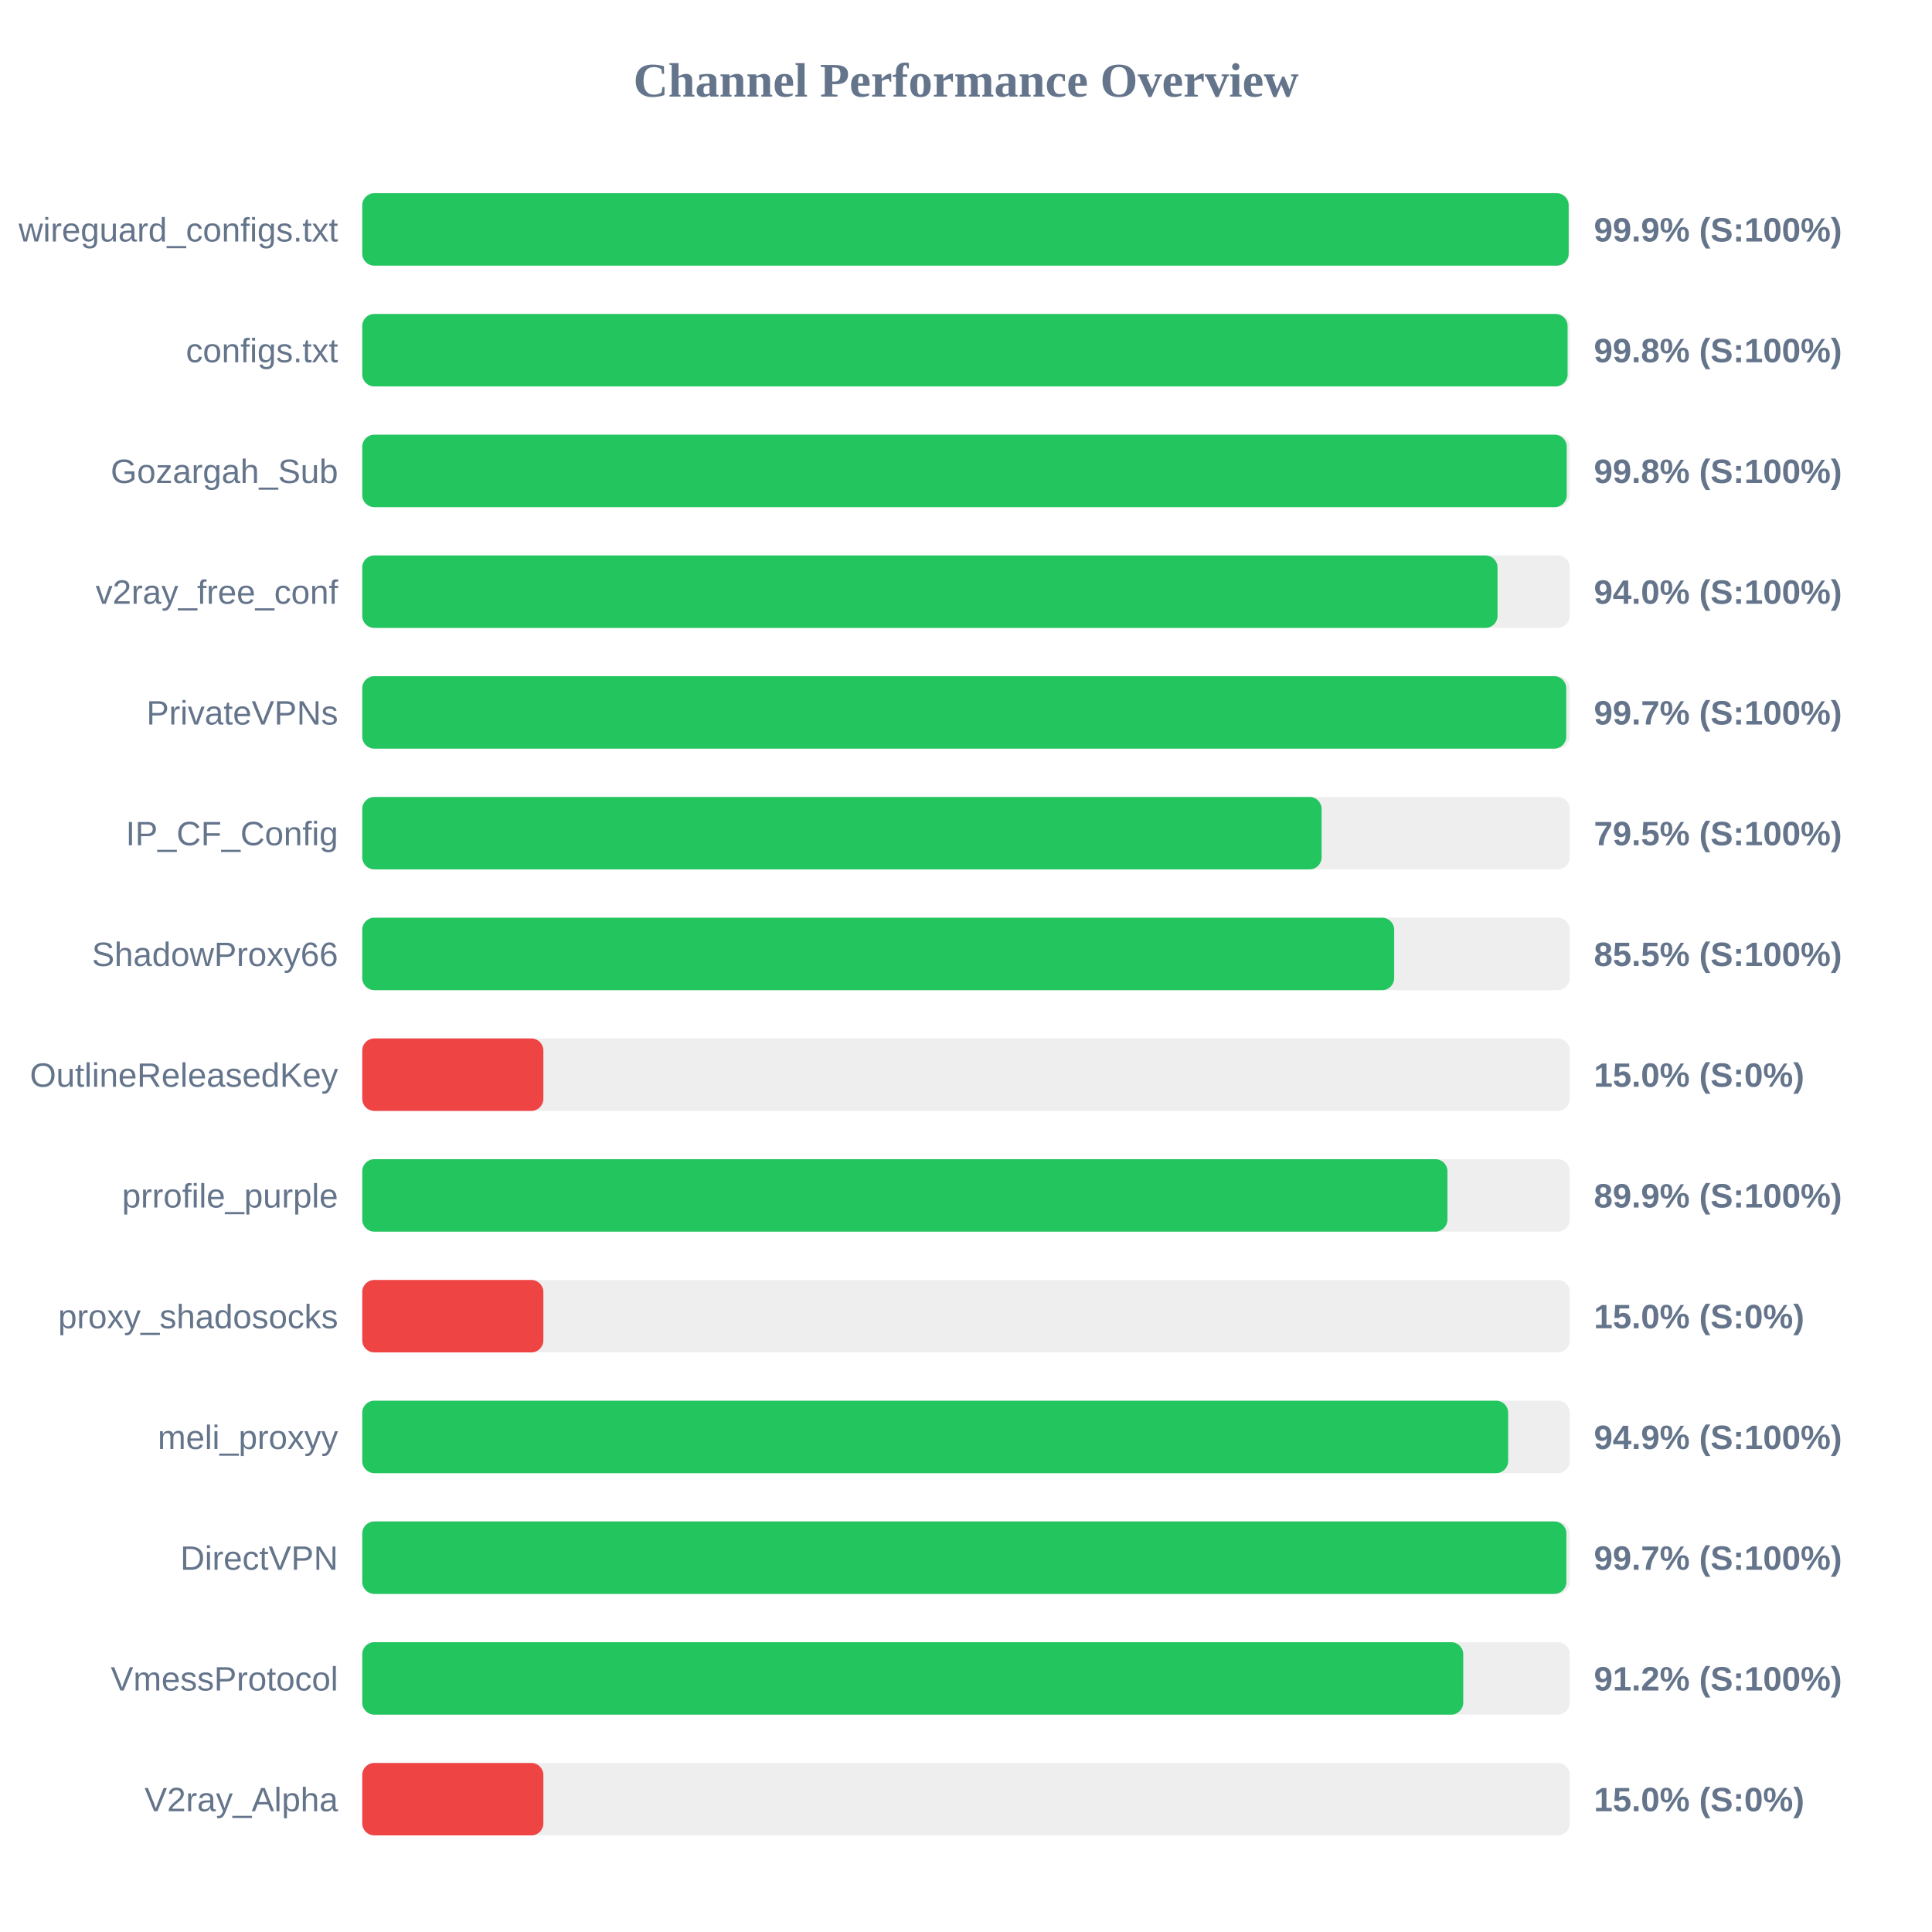
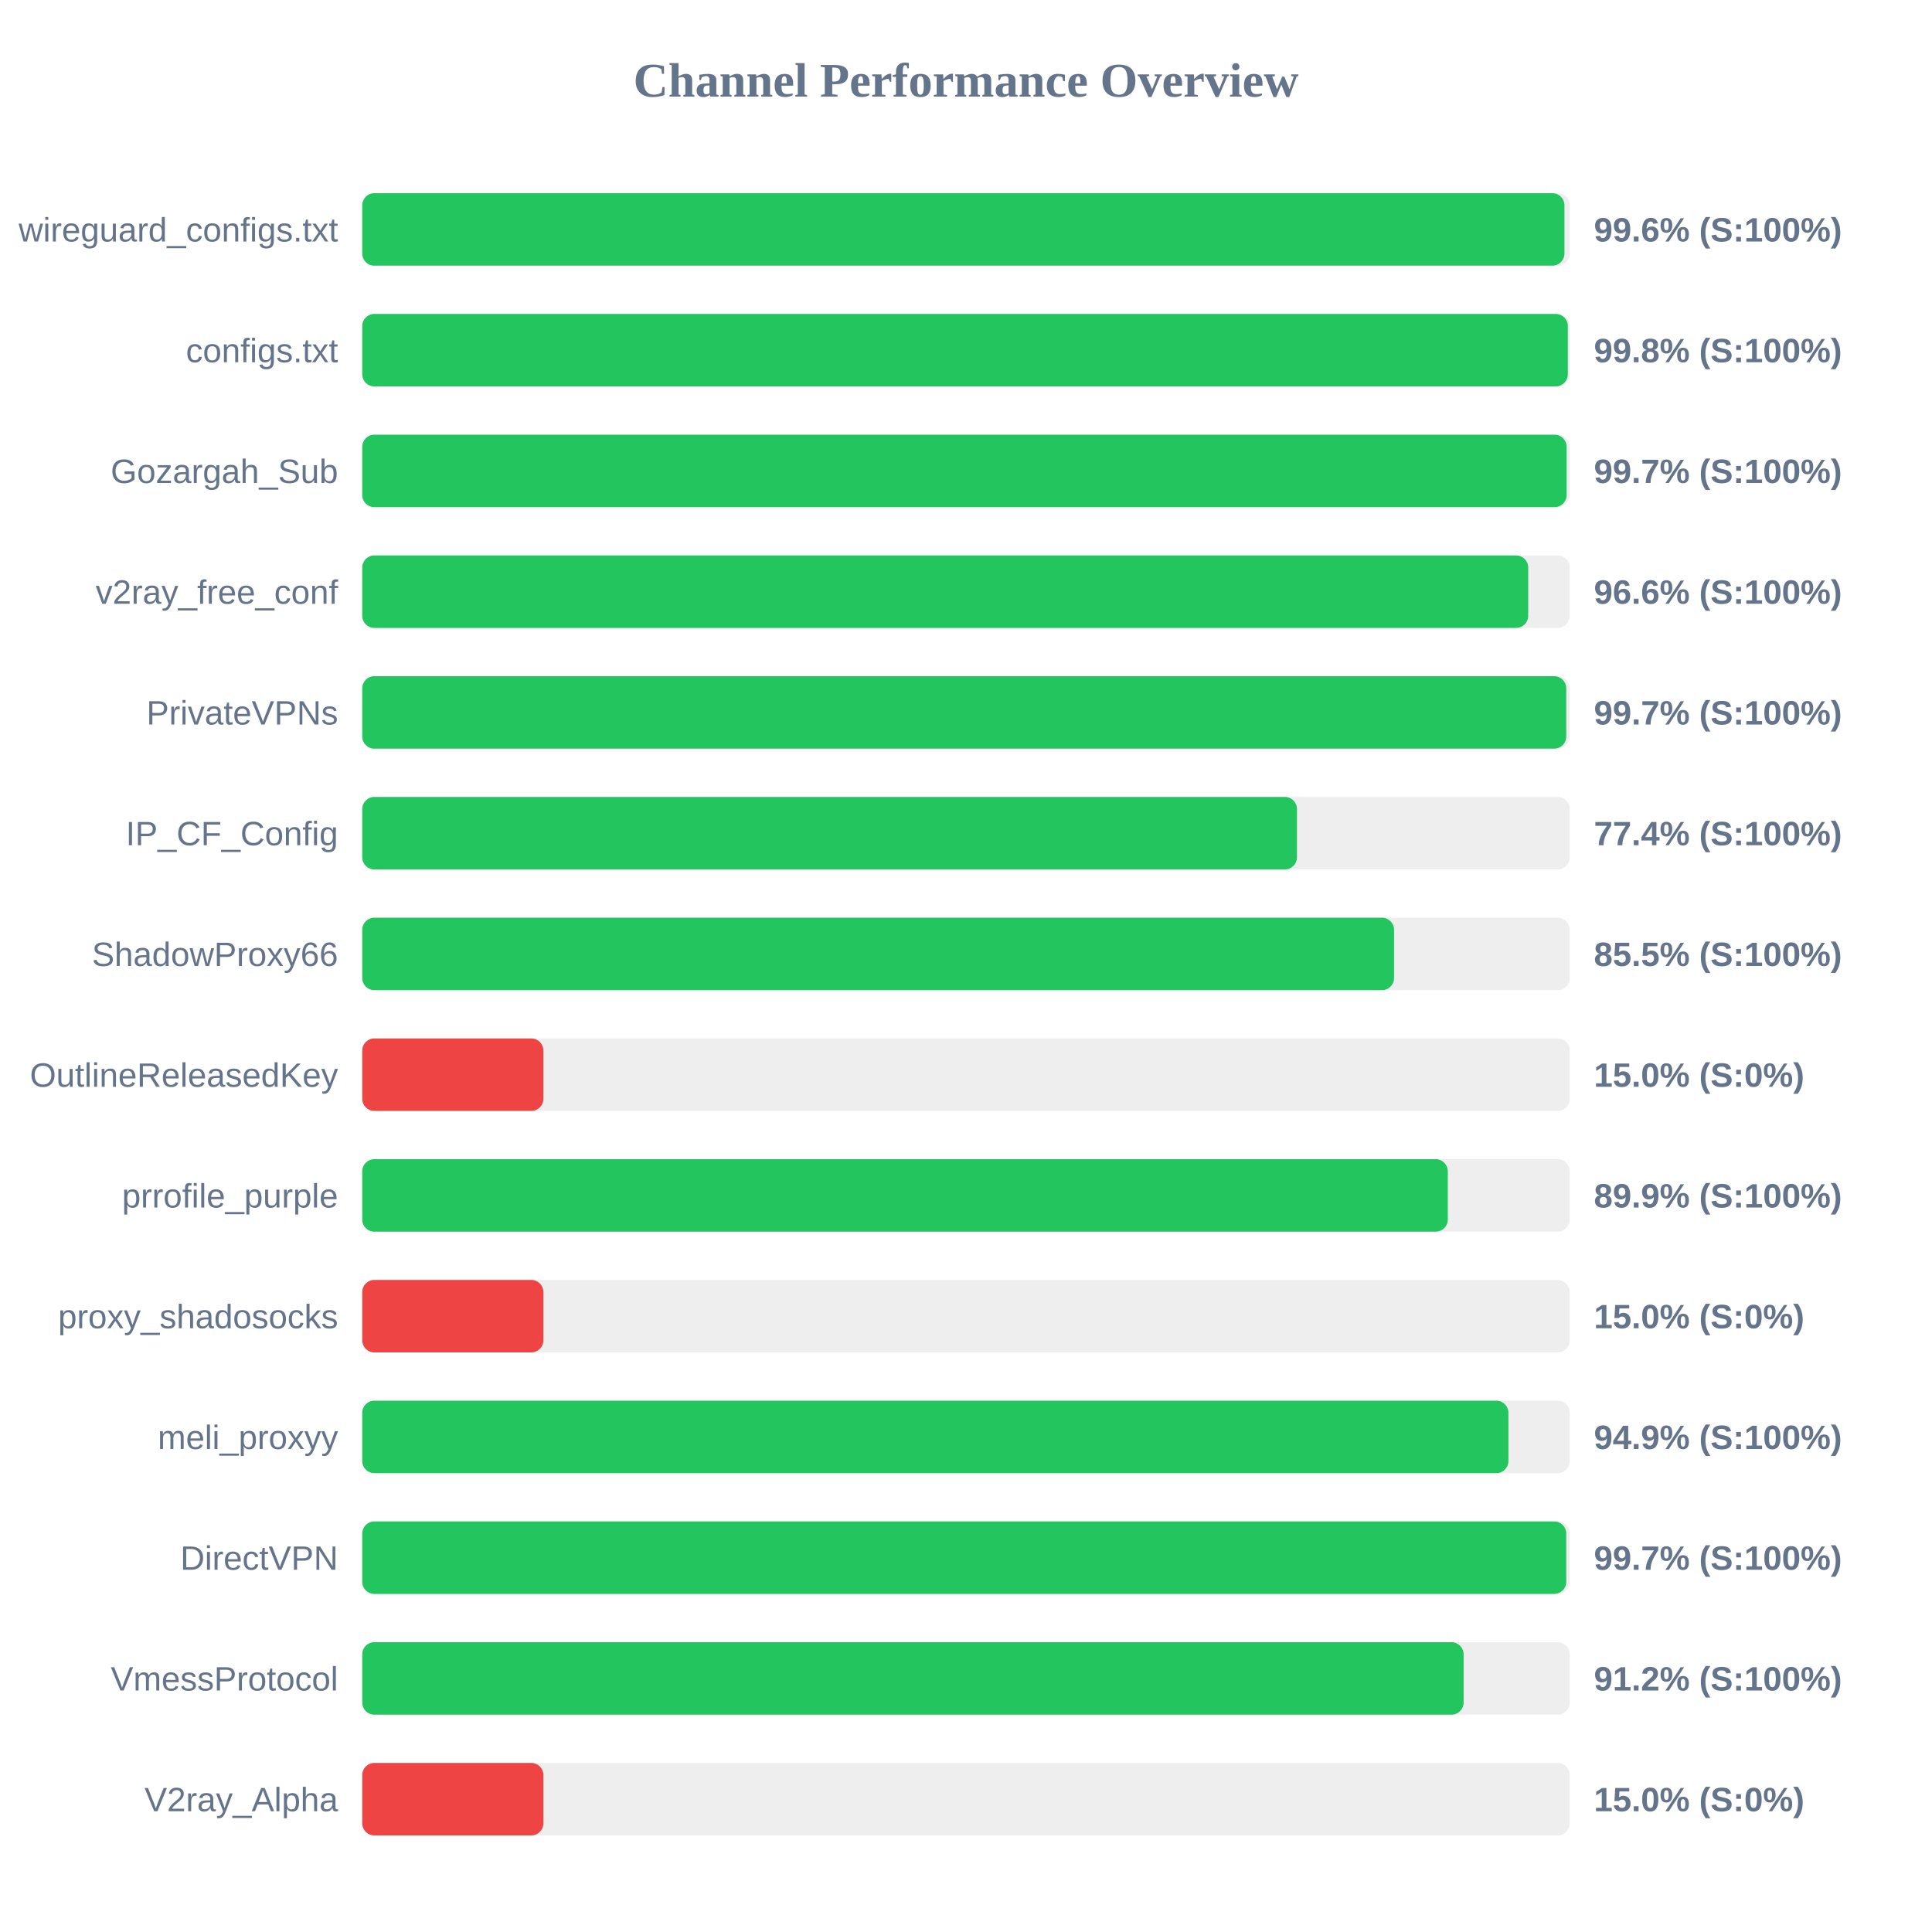
<svg xmlns="http://www.w3.org/2000/svg" width="800" height="800" version="1.1">
  <style>
        .row { font: 14px Arial; fill: #64748b; }
        .score { font: bold 14px Arial; fill: #64748b; }
    </style>
  <text x="400" y="40" text-anchor="middle" font-size="20px" font-weight="bold" fill="#64748b">Channel Performance Overview</text>
  <rect x="150" y="80" width="500" height="30" fill="#eee" rx="5" />
-   <rect x="150" y="80" width="499.55" height="30" fill="#22c55e" rx="5" />
+   <rect x="150" y="80" width="497.8" height="30" fill="#22c55e" rx="5" />
  <text x="140" y="100" text-anchor="end" class="row">wireguard_configs.txt</text>
-   <text x="660" y="100" text-anchor="start" class="score">99.9% (S:100%)</text>
+   <text x="660" y="100" text-anchor="start" class="score">99.6% (S:100%)</text>
  <rect x="150" y="130" width="500" height="30" fill="#eee" rx="5" />
-   <rect x="150" y="130" width="499.1" height="30" fill="#22c55e" rx="5" />
+   <rect x="150" y="130" width="499.2" height="30" fill="#22c55e" rx="5" />
  <text x="140" y="150" text-anchor="end" class="row">configs.txt</text>
  <text x="660" y="150" text-anchor="start" class="score">99.8% (S:100%)</text>
  <rect x="150" y="180" width="500" height="30" fill="#eee" rx="5" />
-   <rect x="150" y="180" width="498.75" height="30" fill="#22c55e" rx="5" />
+   <rect x="150" y="180" width="498.7" height="30" fill="#22c55e" rx="5" />
  <text x="140" y="200" text-anchor="end" class="row">Gozargah_Sub</text>
-   <text x="660" y="200" text-anchor="start" class="score">99.8% (S:100%)</text>
+   <text x="660" y="200" text-anchor="start" class="score">99.7% (S:100%)</text>
  <rect x="150" y="230" width="500" height="30" fill="#eee" rx="5" />
-   <rect x="150" y="230" width="470.1" height="30" fill="#22c55e" rx="5" />
+   <rect x="150" y="230" width="482.8" height="30" fill="#22c55e" rx="5" />
  <text x="140" y="250" text-anchor="end" class="row">v2ray_free_conf</text>
-   <text x="660" y="250" text-anchor="start" class="score">94.0% (S:100%)</text>
+   <text x="660" y="250" text-anchor="start" class="score">96.6% (S:100%)</text>
  <rect x="150" y="280" width="500" height="30" fill="#eee" rx="5" />
  <rect x="150" y="280" width="498.55" height="30" fill="#22c55e" rx="5" />
  <text x="140" y="300" text-anchor="end" class="row">PrivateVPNs</text>
  <text x="660" y="300" text-anchor="start" class="score">99.7% (S:100%)</text>
  <rect x="150" y="330" width="500" height="30" fill="#eee" rx="5" />
-   <rect x="150" y="330" width="397.25" height="30" fill="#22c55e" rx="5" />
+   <rect x="150" y="330" width="387.05" height="30" fill="#22c55e" rx="5" />
  <text x="140" y="350" text-anchor="end" class="row">IP_CF_Config</text>
-   <text x="660" y="350" text-anchor="start" class="score">79.5% (S:100%)</text>
+   <text x="660" y="350" text-anchor="start" class="score">77.4% (S:100%)</text>
  <rect x="150" y="380" width="500" height="30" fill="#eee" rx="5" />
-   <rect x="150" y="380" width="427.3" height="30" fill="#22c55e" rx="5" />
+   <rect x="150" y="380" width="427.25" height="30" fill="#22c55e" rx="5" />
  <text x="140" y="400" text-anchor="end" class="row">ShadowProxy66</text>
  <text x="660" y="400" text-anchor="start" class="score">85.5% (S:100%)</text>
  <rect x="150" y="430" width="500" height="30" fill="#eee" rx="5" />
  <rect x="150" y="430" width="75.0" height="30" fill="#ef4444" rx="5" />
  <text x="140" y="450" text-anchor="end" class="row">OutlineReleasedKey</text>
  <text x="660" y="450" text-anchor="start" class="score">15.0% (S:0%)</text>
  <rect x="150" y="480" width="500" height="30" fill="#eee" rx="5" />
-   <rect x="150" y="480" width="449.35" height="30" fill="#22c55e" rx="5" />
+   <rect x="150" y="480" width="449.5" height="30" fill="#22c55e" rx="5" />
  <text x="140" y="500" text-anchor="end" class="row">prrofile_purple</text>
  <text x="660" y="500" text-anchor="start" class="score">89.9% (S:100%)</text>
  <rect x="150" y="530" width="500" height="30" fill="#eee" rx="5" />
  <rect x="150" y="530" width="75.0" height="30" fill="#ef4444" rx="5" />
  <text x="140" y="550" text-anchor="end" class="row">proxy_shadosocks</text>
  <text x="660" y="550" text-anchor="start" class="score">15.0% (S:0%)</text>
  <rect x="150" y="580" width="500" height="30" fill="#eee" rx="5" />
-   <rect x="150" y="580" width="474.5" height="30" fill="#22c55e" rx="5" />
+   <rect x="150" y="580" width="474.6" height="30" fill="#22c55e" rx="5" />
  <text x="140" y="600" text-anchor="end" class="row">meli_proxyy</text>
  <text x="660" y="600" text-anchor="start" class="score">94.9% (S:100%)</text>
  <rect x="150" y="630" width="500" height="30" fill="#eee" rx="5" />
-   <rect x="150" y="630" width="498.6" height="30" fill="#22c55e" rx="5" />
+   <rect x="150" y="630" width="498.55" height="30" fill="#22c55e" rx="5" />
  <text x="140" y="650" text-anchor="end" class="row">DirectVPN</text>
  <text x="660" y="650" text-anchor="start" class="score">99.7% (S:100%)</text>
  <rect x="150" y="680" width="500" height="30" fill="#eee" rx="5" />
-   <rect x="150" y="680" width="455.9" height="30" fill="#22c55e" rx="5" />
+   <rect x="150" y="680" width="456.05" height="30" fill="#22c55e" rx="5" />
  <text x="140" y="700" text-anchor="end" class="row">VmessProtocol</text>
  <text x="660" y="700" text-anchor="start" class="score">91.2% (S:100%)</text>
  <rect x="150" y="730" width="500" height="30" fill="#eee" rx="5" />
  <rect x="150" y="730" width="75.0" height="30" fill="#ef4444" rx="5" />
  <text x="140" y="750" text-anchor="end" class="row">V2ray_Alpha</text>
  <text x="660" y="750" text-anchor="start" class="score">15.0% (S:0%)</text>
</svg>
